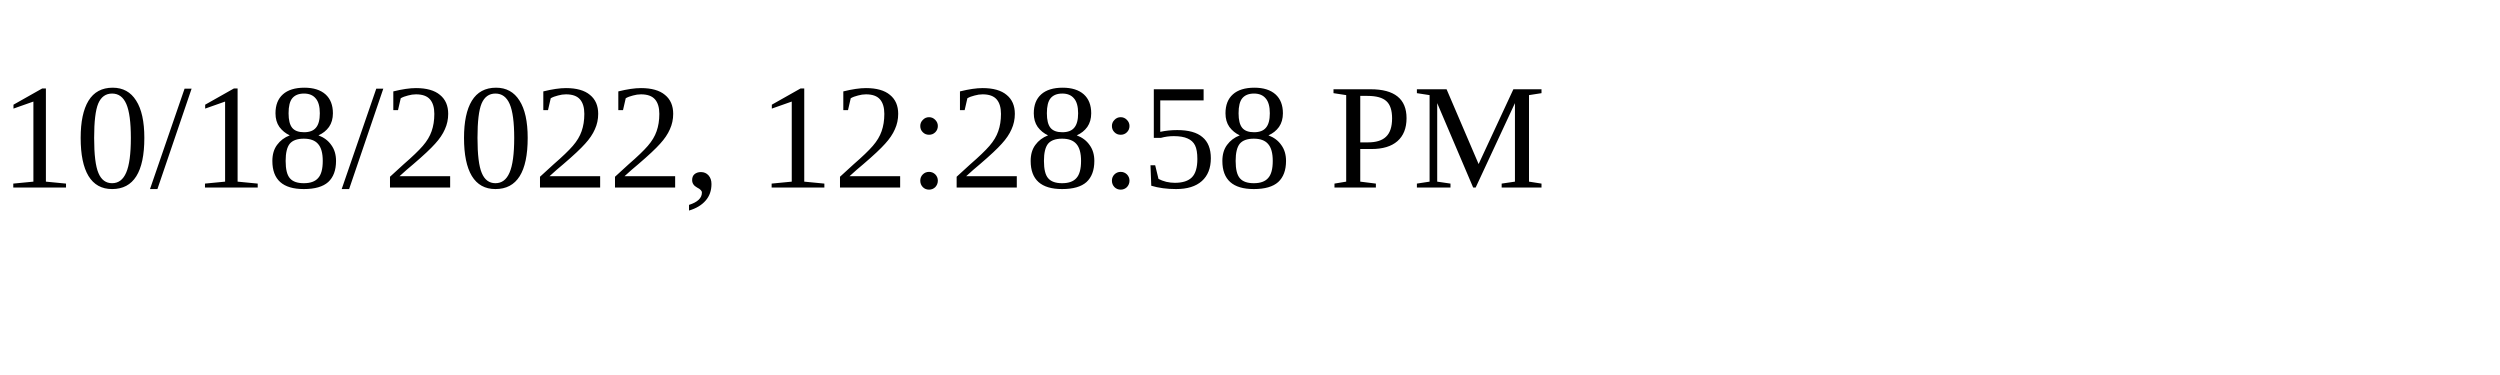
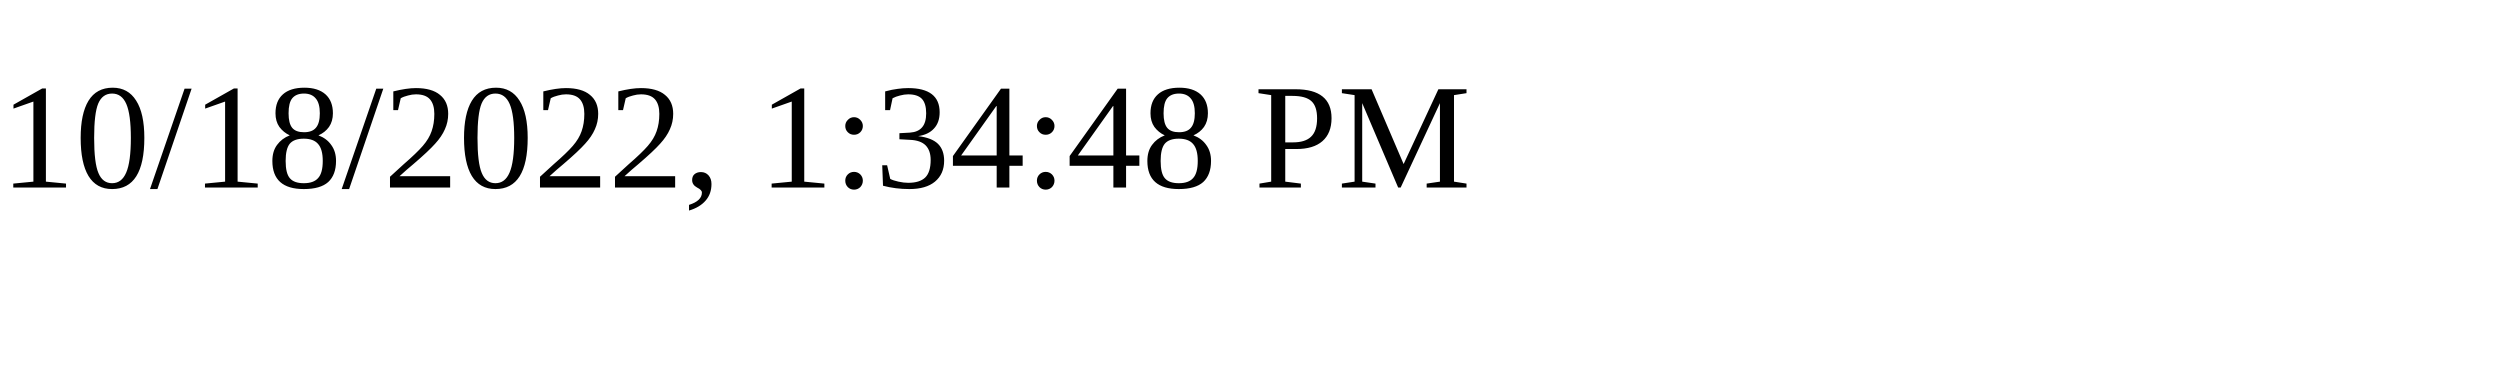
<svg xmlns="http://www.w3.org/2000/svg" height="30" width="200">
-   <text x="0" y="15">10/18/2022, 12:28:58 PM</text>
+   <text x="0" y="15">10/18/2022, 1:34:48 PM</text>
</svg>
